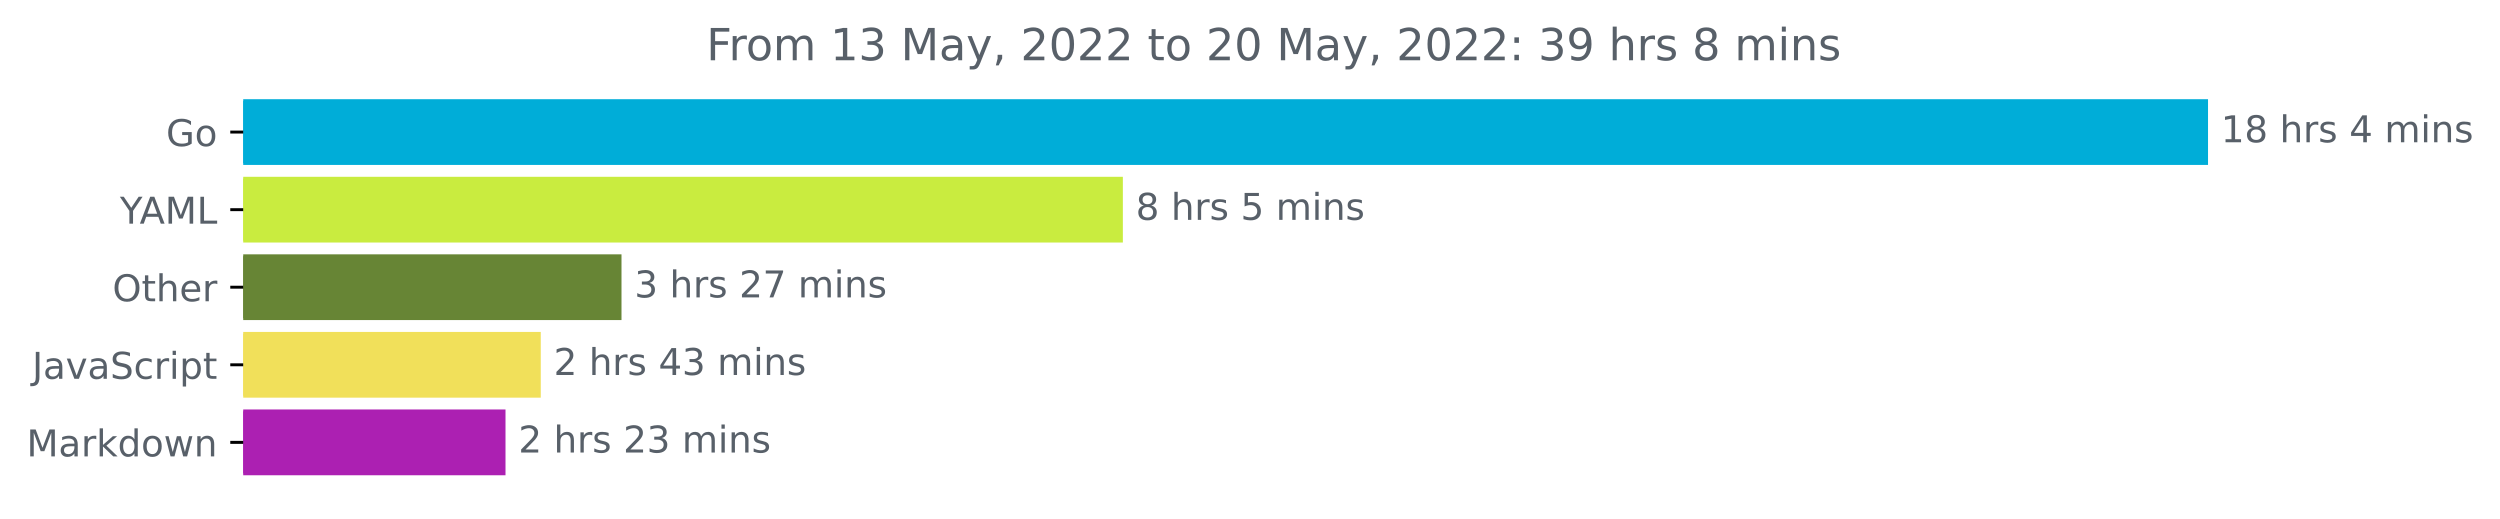
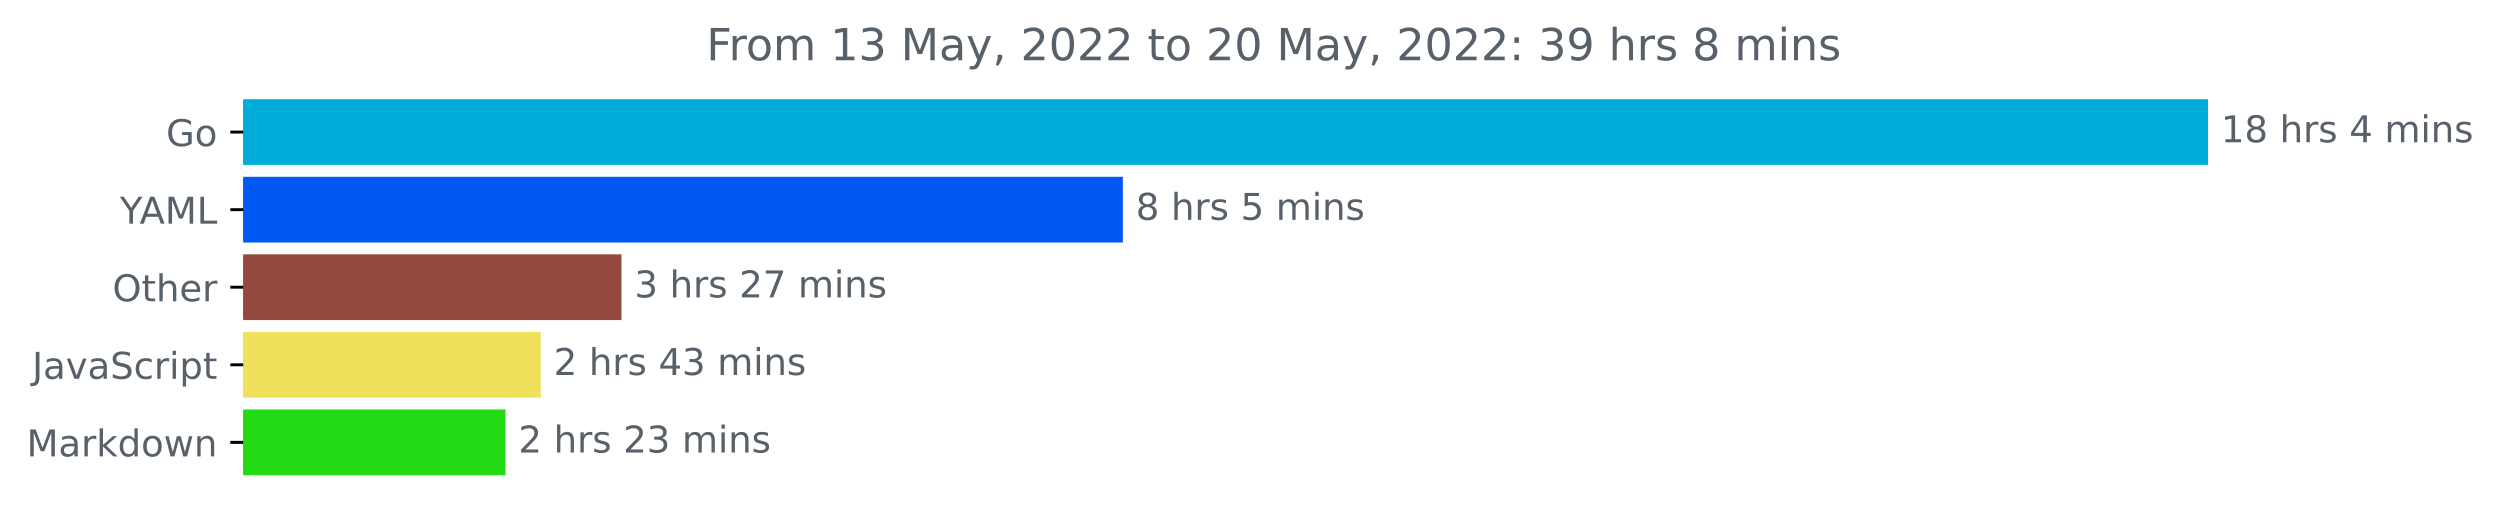
<svg xmlns="http://www.w3.org/2000/svg" xmlns:xlink="http://www.w3.org/1999/xlink" width="676.815pt" height="140.398pt" viewBox="0 0 676.815 140.398" version="1.1">
  <defs>
    <style type="text/css">*{stroke-linejoin: round; stroke-linecap: butt}</style>
  </defs>
  <g id="figure_1">
    <g id="patch_1">
      <path d="M 0 140.398  L 676.815 140.398  L 676.815 0  L 0 0  L 0 140.398  z " style="fill: none" />
    </g>
    <g id="axes_1">
      <g id="patch_2">
-         <path d="M 65.841 27.358  L 597.269 27.358  L 597.269 44.158  L 65.841 44.158  z " clip-path="url(#p1f7b552a31)" style="fill: #00add8; stroke: #00add8; stroke-linejoin: miter" />
+         <path d="M 65.841 27.358  L 597.269 27.358  L 597.269 44.158  L 65.841 44.158  z " clip-path="url(#p9f1b7c3f58)" style="fill: #00add8; stroke: #00add8; stroke-linejoin: miter" />
      </g>
      <g id="patch_3">
-         <path d="M 65.841 48.358  L 303.488 48.358  L 303.488 65.158  L 65.841 65.158  z " clip-path="url(#p1f7b552a31)" style="fill: #c9ec3f; stroke: #c9ec3f; stroke-linejoin: miter" />
+         <path d="M 65.841 48.358  L 303.488 48.358  L 303.488 65.158  L 65.841 65.158  z " clip-path="url(#p9f1b7c3f58)" style="fill: #0258f5; stroke: #0258f5; stroke-linejoin: miter" />
      </g>
      <g id="patch_4">
-         <path d="M 65.841 69.358  L 167.755 69.358  L 167.755 86.158  L 65.841 86.158  z " clip-path="url(#p1f7b552a31)" style="fill: #678535; stroke: #678535; stroke-linejoin: miter" />
+         <path d="M 65.841 69.358  L 167.755 69.358  L 167.755 86.158  L 65.841 86.158  z " clip-path="url(#p9f1b7c3f58)" style="fill: #94493e; stroke: #94493e; stroke-linejoin: miter" />
      </g>
      <g id="patch_5">
-         <path d="M 65.841 90.358  L 145.9 90.358  L 145.9 107.158  L 65.841 107.158  z " clip-path="url(#p1f7b552a31)" style="fill: #f1e05a; stroke: #f1e05a; stroke-linejoin: miter" />
+         <path d="M 65.841 90.358  L 145.9 90.358  L 145.9 107.158  L 65.841 107.158  z " clip-path="url(#p9f1b7c3f58)" style="fill: #f1e05a; stroke: #f1e05a; stroke-linejoin: miter" />
      </g>
      <g id="patch_6">
-         <path d="M 65.841 111.358  L 136.353 111.358  L 136.353 128.158  L 65.841 128.158  z " clip-path="url(#p1f7b552a31)" style="fill: #ac20b2; stroke: #ac20b2; stroke-linejoin: miter" />
+         <path d="M 65.841 111.358  L 136.353 111.358  L 136.353 128.158  L 65.841 128.158  z " clip-path="url(#p9f1b7c3f58)" style="fill: #22da13; stroke: #22da13; stroke-linejoin: miter" />
      </g>
      <g id="matplotlib.axis_1" />
      <g id="matplotlib.axis_2">
        <g id="ytick_1">
          <g id="line2d_1">
            <defs>
-               <path id="md836b4e3b3" d="M 0 0  L -3.5 0  " style="stroke: #000000; stroke-width: 0.8" />
+               <path id="mbd81f116a0" d="M 0 0  L -3.5 0  " style="stroke: #000000; stroke-width: 0.8" />
            </defs>
            <g>
-               <use xlink:href="#md836b4e3b3" x="65.841" y="35.758" style="stroke: #000000; stroke-width: 0.8" />
+               <use xlink:href="#mbd81f116a0" x="65.841" y="35.758" style="stroke: #000000; stroke-width: 0.8" />
            </g>
          </g>
          <g id="text_1">
            <g style="fill: #586069" transform="translate(44.97344 39.55734)scale(0.1 -0.1)">
              <defs>
                <path id="DejaVuSans-47" d="M 3809 666  L 3809 1919  L 2778 1919  L 2778 2438  L 4434 2438  L 4434 434  Q 4069 175 3628 42  Q 3188 -91 2688 -91  Q 1594 -91 976 548  Q 359 1188 359 2328  Q 359 3472 976 4111  Q 1594 4750 2688 4750  Q 3144 4750 3555 4637  Q 3966 4525 4313 4306  L 4313 3634  Q 3963 3931 3569 4081  Q 3175 4231 2741 4231  Q 1884 4231 1454 3753  Q 1025 3275 1025 2328  Q 1025 1384 1454 906  Q 1884 428 2741 428  Q 3075 428 3337 486  Q 3600 544 3809 666  z " transform="scale(0.015625)" />
                <path id="DejaVuSans-6f" d="M 1959 3097  Q 1497 3097 1228 2736  Q 959 2375 959 1747  Q 959 1119 1226 758  Q 1494 397 1959 397  Q 2419 397 2687 759  Q 2956 1122 2956 1747  Q 2956 2369 2687 2733  Q 2419 3097 1959 3097  z M 1959 3584  Q 2709 3584 3137 3096  Q 3566 2609 3566 1747  Q 3566 888 3137 398  Q 2709 -91 1959 -91  Q 1206 -91 779 398  Q 353 888 353 1747  Q 353 2609 779 3096  Q 1206 3584 1959 3584  z " transform="scale(0.015625)" />
              </defs>
              <use xlink:href="#DejaVuSans-47" />
              <use xlink:href="#DejaVuSans-6f" x="77.49" />
            </g>
          </g>
        </g>
        <g id="ytick_2">
          <g id="line2d_2">
            <g>
-               <use xlink:href="#md836b4e3b3" x="65.841" y="56.758" style="stroke: #000000; stroke-width: 0.8" />
+               <use xlink:href="#mbd81f116a0" x="65.841" y="56.758" style="stroke: #000000; stroke-width: 0.8" />
            </g>
          </g>
          <g id="text_2">
            <g style="fill: #586069" transform="translate(32.46719 60.55734)scale(0.1 -0.1)">
              <defs>
                <path id="DejaVuSans-59" d="M -13 4666  L 666 4666  L 1959 2747  L 3244 4666  L 3922 4666  L 2272 2222  L 2272 0  L 1638 0  L 1638 2222  L -13 4666  z " transform="scale(0.015625)" />
                <path id="DejaVuSans-41" d="M 2188 4044  L 1331 1722  L 3047 1722  L 2188 4044  z M 1831 4666  L 2547 4666  L 4325 0  L 3669 0  L 3244 1197  L 1141 1197  L 716 0  L 50 0  L 1831 4666  z " transform="scale(0.015625)" />
                <path id="DejaVuSans-4d" d="M 628 4666  L 1569 4666  L 2759 1491  L 3956 4666  L 4897 4666  L 4897 0  L 4281 0  L 4281 4097  L 3078 897  L 2444 897  L 1241 4097  L 1241 0  L 628 0  L 628 4666  z " transform="scale(0.015625)" />
                <path id="DejaVuSans-4c" d="M 628 4666  L 1259 4666  L 1259 531  L 3531 531  L 3531 0  L 628 0  L 628 4666  z " transform="scale(0.015625)" />
              </defs>
              <use xlink:href="#DejaVuSans-59" />
              <use xlink:href="#DejaVuSans-41" x="53.334" />
              <use xlink:href="#DejaVuSans-4d" x="121.742" />
              <use xlink:href="#DejaVuSans-4c" x="208.021" />
            </g>
          </g>
        </g>
        <g id="ytick_3">
          <g id="line2d_3">
            <g>
-               <use xlink:href="#md836b4e3b3" x="65.841" y="77.758" style="stroke: #000000; stroke-width: 0.8" />
+               <use xlink:href="#mbd81f116a0" x="65.841" y="77.758" style="stroke: #000000; stroke-width: 0.8" />
            </g>
          </g>
          <g id="text_3">
            <g style="fill: #586069" transform="translate(30.44687 81.55734)scale(0.1 -0.1)">
              <defs>
                <path id="DejaVuSans-4f" d="M 2522 4238  Q 1834 4238 1429 3725  Q 1025 3213 1025 2328  Q 1025 1447 1429 934  Q 1834 422 2522 422  Q 3209 422 3611 934  Q 4013 1447 4013 2328  Q 4013 3213 3611 3725  Q 3209 4238 2522 4238  z M 2522 4750  Q 3503 4750 4090 4092  Q 4678 3434 4678 2328  Q 4678 1225 4090 567  Q 3503 -91 2522 -91  Q 1538 -91 948 565  Q 359 1222 359 2328  Q 359 3434 948 4092  Q 1538 4750 2522 4750  z " transform="scale(0.015625)" />
                <path id="DejaVuSans-74" d="M 1172 4494  L 1172 3500  L 2356 3500  L 2356 3053  L 1172 3053  L 1172 1153  Q 1172 725 1289 603  Q 1406 481 1766 481  L 2356 481  L 2356 0  L 1766 0  Q 1100 0 847 248  Q 594 497 594 1153  L 594 3053  L 172 3053  L 172 3500  L 594 3500  L 594 4494  L 1172 4494  z " transform="scale(0.015625)" />
                <path id="DejaVuSans-68" d="M 3513 2113  L 3513 0  L 2938 0  L 2938 2094  Q 2938 2591 2744 2837  Q 2550 3084 2163 3084  Q 1697 3084 1428 2787  Q 1159 2491 1159 1978  L 1159 0  L 581 0  L 581 4863  L 1159 4863  L 1159 2956  Q 1366 3272 1645 3428  Q 1925 3584 2291 3584  Q 2894 3584 3203 3211  Q 3513 2838 3513 2113  z " transform="scale(0.015625)" />
                <path id="DejaVuSans-65" d="M 3597 1894  L 3597 1613  L 953 1613  Q 991 1019 1311 708  Q 1631 397 2203 397  Q 2534 397 2845 478  Q 3156 559 3463 722  L 3463 178  Q 3153 47 2828 -22  Q 2503 -91 2169 -91  Q 1331 -91 842 396  Q 353 884 353 1716  Q 353 2575 817 3079  Q 1281 3584 2069 3584  Q 2775 3584 3186 3129  Q 3597 2675 3597 1894  z M 3022 2063  Q 3016 2534 2758 2815  Q 2500 3097 2075 3097  Q 1594 3097 1305 2825  Q 1016 2553 972 2059  L 3022 2063  z " transform="scale(0.015625)" />
                <path id="DejaVuSans-72" d="M 2631 2963  Q 2534 3019 2420 3045  Q 2306 3072 2169 3072  Q 1681 3072 1420 2755  Q 1159 2438 1159 1844  L 1159 0  L 581 0  L 581 3500  L 1159 3500  L 1159 2956  Q 1341 3275 1631 3429  Q 1922 3584 2338 3584  Q 2397 3584 2469 3576  Q 2541 3569 2628 3553  L 2631 2963  z " transform="scale(0.015625)" />
              </defs>
              <use xlink:href="#DejaVuSans-4f" />
              <use xlink:href="#DejaVuSans-74" x="78.711" />
              <use xlink:href="#DejaVuSans-68" x="117.92" />
              <use xlink:href="#DejaVuSans-65" x="181.299" />
              <use xlink:href="#DejaVuSans-72" x="242.822" />
            </g>
          </g>
        </g>
        <g id="ytick_4">
          <g id="line2d_4">
            <g>
-               <use xlink:href="#md836b4e3b3" x="65.841" y="98.758" style="stroke: #000000; stroke-width: 0.8" />
+               <use xlink:href="#mbd81f116a0" x="65.841" y="98.758" style="stroke: #000000; stroke-width: 0.8" />
            </g>
          </g>
          <g id="text_4">
            <g style="fill: #586069" transform="translate(8.710938 102.5573)scale(0.1 -0.1)">
              <defs>
                <path id="DejaVuSans-4a" d="M 628 4666  L 1259 4666  L 1259 325  Q 1259 -519 939 -900  Q 619 -1281 -91 -1281  L -331 -1281  L -331 -750  L -134 -750  Q 284 -750 456 -515  Q 628 -281 628 325  L 628 4666  z " transform="scale(0.015625)" />
                <path id="DejaVuSans-61" d="M 2194 1759  Q 1497 1759 1228 1600  Q 959 1441 959 1056  Q 959 750 1161 570  Q 1363 391 1709 391  Q 2188 391 2477 730  Q 2766 1069 2766 1631  L 2766 1759  L 2194 1759  z M 3341 1997  L 3341 0  L 2766 0  L 2766 531  Q 2569 213 2275 61  Q 1981 -91 1556 -91  Q 1019 -91 701 211  Q 384 513 384 1019  Q 384 1609 779 1909  Q 1175 2209 1959 2209  L 2766 2209  L 2766 2266  Q 2766 2663 2505 2880  Q 2244 3097 1772 3097  Q 1472 3097 1187 3025  Q 903 2953 641 2809  L 641 3341  Q 956 3463 1253 3523  Q 1550 3584 1831 3584  Q 2591 3584 2966 3190  Q 3341 2797 3341 1997  z " transform="scale(0.015625)" />
                <path id="DejaVuSans-76" d="M 191 3500  L 800 3500  L 1894 563  L 2988 3500  L 3597 3500  L 2284 0  L 1503 0  L 191 3500  z " transform="scale(0.015625)" />
                <path id="DejaVuSans-53" d="M 3425 4513  L 3425 3897  Q 3066 4069 2747 4153  Q 2428 4238 2131 4238  Q 1616 4238 1336 4038  Q 1056 3838 1056 3469  Q 1056 3159 1242 3001  Q 1428 2844 1947 2747  L 2328 2669  Q 3034 2534 3370 2195  Q 3706 1856 3706 1288  Q 3706 609 3251 259  Q 2797 -91 1919 -91  Q 1588 -91 1214 -16  Q 841 59 441 206  L 441 856  Q 825 641 1194 531  Q 1563 422 1919 422  Q 2459 422 2753 634  Q 3047 847 3047 1241  Q 3047 1584 2836 1778  Q 2625 1972 2144 2069  L 1759 2144  Q 1053 2284 737 2584  Q 422 2884 422 3419  Q 422 4038 858 4394  Q 1294 4750 2059 4750  Q 2388 4750 2728 4690  Q 3069 4631 3425 4513  z " transform="scale(0.015625)" />
                <path id="DejaVuSans-63" d="M 3122 3366  L 3122 2828  Q 2878 2963 2633 3030  Q 2388 3097 2138 3097  Q 1578 3097 1268 2742  Q 959 2388 959 1747  Q 959 1106 1268 751  Q 1578 397 2138 397  Q 2388 397 2633 464  Q 2878 531 3122 666  L 3122 134  Q 2881 22 2623 -34  Q 2366 -91 2075 -91  Q 1284 -91 818 406  Q 353 903 353 1747  Q 353 2603 823 3093  Q 1294 3584 2113 3584  Q 2378 3584 2631 3529  Q 2884 3475 3122 3366  z " transform="scale(0.015625)" />
                <path id="DejaVuSans-69" d="M 603 3500  L 1178 3500  L 1178 0  L 603 0  L 603 3500  z M 603 4863  L 1178 4863  L 1178 4134  L 603 4134  L 603 4863  z " transform="scale(0.015625)" />
                <path id="DejaVuSans-70" d="M 1159 525  L 1159 -1331  L 581 -1331  L 581 3500  L 1159 3500  L 1159 2969  Q 1341 3281 1617 3432  Q 1894 3584 2278 3584  Q 2916 3584 3314 3078  Q 3713 2572 3713 1747  Q 3713 922 3314 415  Q 2916 -91 2278 -91  Q 1894 -91 1617 61  Q 1341 213 1159 525  z M 3116 1747  Q 3116 2381 2855 2742  Q 2594 3103 2138 3103  Q 1681 3103 1420 2742  Q 1159 2381 1159 1747  Q 1159 1113 1420 752  Q 1681 391 2138 391  Q 2594 391 2855 752  Q 3116 1113 3116 1747  z " transform="scale(0.015625)" />
              </defs>
              <use xlink:href="#DejaVuSans-4a" />
              <use xlink:href="#DejaVuSans-61" x="29.492" />
              <use xlink:href="#DejaVuSans-76" x="90.771" />
              <use xlink:href="#DejaVuSans-61" x="149.951" />
              <use xlink:href="#DejaVuSans-53" x="211.23" />
              <use xlink:href="#DejaVuSans-63" x="274.707" />
              <use xlink:href="#DejaVuSans-72" x="329.688" />
              <use xlink:href="#DejaVuSans-69" x="370.801" />
              <use xlink:href="#DejaVuSans-70" x="398.584" />
              <use xlink:href="#DejaVuSans-74" x="462.061" />
            </g>
          </g>
        </g>
        <g id="ytick_5">
          <g id="line2d_5">
            <g>
-               <use xlink:href="#md836b4e3b3" x="65.841" y="119.758" style="stroke: #000000; stroke-width: 0.8" />
+               <use xlink:href="#mbd81f116a0" x="65.841" y="119.758" style="stroke: #000000; stroke-width: 0.8" />
            </g>
          </g>
          <g id="text_5">
            <g style="fill: #586069" transform="translate(7.2 123.5573)scale(0.1 -0.1)">
              <defs>
                <path id="DejaVuSans-6b" d="M 581 4863  L 1159 4863  L 1159 1991  L 2875 3500  L 3609 3500  L 1753 1863  L 3688 0  L 2938 0  L 1159 1709  L 1159 0  L 581 0  L 581 4863  z " transform="scale(0.015625)" />
                <path id="DejaVuSans-64" d="M 2906 2969  L 2906 4863  L 3481 4863  L 3481 0  L 2906 0  L 2906 525  Q 2725 213 2448 61  Q 2172 -91 1784 -91  Q 1150 -91 751 415  Q 353 922 353 1747  Q 353 2572 751 3078  Q 1150 3584 1784 3584  Q 2172 3584 2448 3432  Q 2725 3281 2906 2969  z M 947 1747  Q 947 1113 1208 752  Q 1469 391 1925 391  Q 2381 391 2643 752  Q 2906 1113 2906 1747  Q 2906 2381 2643 2742  Q 2381 3103 1925 3103  Q 1469 3103 1208 2742  Q 947 2381 947 1747  z " transform="scale(0.015625)" />
                <path id="DejaVuSans-77" d="M 269 3500  L 844 3500  L 1563 769  L 2278 3500  L 2956 3500  L 3675 769  L 4391 3500  L 4966 3500  L 4050 0  L 3372 0  L 2619 2869  L 1863 0  L 1184 0  L 269 3500  z " transform="scale(0.015625)" />
                <path id="DejaVuSans-6e" d="M 3513 2113  L 3513 0  L 2938 0  L 2938 2094  Q 2938 2591 2744 2837  Q 2550 3084 2163 3084  Q 1697 3084 1428 2787  Q 1159 2491 1159 1978  L 1159 0  L 581 0  L 581 3500  L 1159 3500  L 1159 2956  Q 1366 3272 1645 3428  Q 1925 3584 2291 3584  Q 2894 3584 3203 3211  Q 3513 2838 3513 2113  z " transform="scale(0.015625)" />
              </defs>
              <use xlink:href="#DejaVuSans-4d" />
              <use xlink:href="#DejaVuSans-61" x="86.279" />
              <use xlink:href="#DejaVuSans-72" x="147.559" />
              <use xlink:href="#DejaVuSans-6b" x="188.672" />
              <use xlink:href="#DejaVuSans-64" x="246.582" />
              <use xlink:href="#DejaVuSans-6f" x="310.059" />
              <use xlink:href="#DejaVuSans-77" x="371.24" />
              <use xlink:href="#DejaVuSans-6e" x="453.027" />
            </g>
          </g>
        </g>
      </g>
      <g id="text_6">
        <g style="fill: #586069" transform="translate(601.2692 38.5175)scale(0.1 -0.1)">
          <defs>
            <path id="DejaVuSans-31" d="M 794 531  L 1825 531  L 1825 4091  L 703 3866  L 703 4441  L 1819 4666  L 2450 4666  L 2450 531  L 3481 531  L 3481 0  L 794 0  L 794 531  z " transform="scale(0.015625)" />
            <path id="DejaVuSans-38" d="M 2034 2216  Q 1584 2216 1326 1975  Q 1069 1734 1069 1313  Q 1069 891 1326 650  Q 1584 409 2034 409  Q 2484 409 2743 651  Q 3003 894 3003 1313  Q 3003 1734 2745 1975  Q 2488 2216 2034 2216  z M 1403 2484  Q 997 2584 770 2862  Q 544 3141 544 3541  Q 544 4100 942 4425  Q 1341 4750 2034 4750  Q 2731 4750 3128 4425  Q 3525 4100 3525 3541  Q 3525 3141 3298 2862  Q 3072 2584 2669 2484  Q 3125 2378 3379 2068  Q 3634 1759 3634 1313  Q 3634 634 3220 271  Q 2806 -91 2034 -91  Q 1263 -91 848 271  Q 434 634 434 1313  Q 434 1759 690 2068  Q 947 2378 1403 2484  z M 1172 3481  Q 1172 3119 1398 2916  Q 1625 2713 2034 2713  Q 2441 2713 2670 2916  Q 2900 3119 2900 3481  Q 2900 3844 2670 4047  Q 2441 4250 2034 4250  Q 1625 4250 1398 4047  Q 1172 3844 1172 3481  z " transform="scale(0.015625)" />
            <path id="DejaVuSans-20" transform="scale(0.015625)" />
            <path id="DejaVuSans-73" d="M 2834 3397  L 2834 2853  Q 2591 2978 2328 3040  Q 2066 3103 1784 3103  Q 1356 3103 1142 2972  Q 928 2841 928 2578  Q 928 2378 1081 2264  Q 1234 2150 1697 2047  L 1894 2003  Q 2506 1872 2764 1633  Q 3022 1394 3022 966  Q 3022 478 2636 193  Q 2250 -91 1575 -91  Q 1294 -91 989 -36  Q 684 19 347 128  L 347 722  Q 666 556 975 473  Q 1284 391 1588 391  Q 1994 391 2212 530  Q 2431 669 2431 922  Q 2431 1156 2273 1281  Q 2116 1406 1581 1522  L 1381 1569  Q 847 1681 609 1914  Q 372 2147 372 2553  Q 372 3047 722 3315  Q 1072 3584 1716 3584  Q 2034 3584 2315 3537  Q 2597 3491 2834 3397  z " transform="scale(0.015625)" />
            <path id="DejaVuSans-34" d="M 2419 4116  L 825 1625  L 2419 1625  L 2419 4116  z M 2253 4666  L 3047 4666  L 3047 1625  L 3713 1625  L 3713 1100  L 3047 1100  L 3047 0  L 2419 0  L 2419 1100  L 313 1100  L 313 1709  L 2253 4666  z " transform="scale(0.015625)" />
            <path id="DejaVuSans-6d" d="M 3328 2828  Q 3544 3216 3844 3400  Q 4144 3584 4550 3584  Q 5097 3584 5394 3201  Q 5691 2819 5691 2113  L 5691 0  L 5113 0  L 5113 2094  Q 5113 2597 4934 2840  Q 4756 3084 4391 3084  Q 3944 3084 3684 2787  Q 3425 2491 3425 1978  L 3425 0  L 2847 0  L 2847 2094  Q 2847 2600 2669 2842  Q 2491 3084 2119 3084  Q 1678 3084 1418 2786  Q 1159 2488 1159 1978  L 1159 0  L 581 0  L 581 3500  L 1159 3500  L 1159 2956  Q 1356 3278 1631 3431  Q 1906 3584 2284 3584  Q 2666 3584 2933 3390  Q 3200 3197 3328 2828  z " transform="scale(0.015625)" />
          </defs>
          <use xlink:href="#DejaVuSans-31" />
          <use xlink:href="#DejaVuSans-38" x="63.623" />
          <use xlink:href="#DejaVuSans-20" x="127.246" />
          <use xlink:href="#DejaVuSans-68" x="159.033" />
          <use xlink:href="#DejaVuSans-72" x="222.412" />
          <use xlink:href="#DejaVuSans-73" x="263.525" />
          <use xlink:href="#DejaVuSans-20" x="315.625" />
          <use xlink:href="#DejaVuSans-34" x="347.412" />
          <use xlink:href="#DejaVuSans-20" x="411.035" />
          <use xlink:href="#DejaVuSans-6d" x="442.822" />
          <use xlink:href="#DejaVuSans-69" x="540.234" />
          <use xlink:href="#DejaVuSans-6e" x="568.018" />
          <use xlink:href="#DejaVuSans-73" x="631.396" />
        </g>
      </g>
      <g id="text_7">
        <g style="fill: #586069" transform="translate(307.4881 59.5175)scale(0.1 -0.1)">
          <defs>
            <path id="DejaVuSans-35" d="M 691 4666  L 3169 4666  L 3169 4134  L 1269 4134  L 1269 2991  Q 1406 3038 1543 3061  Q 1681 3084 1819 3084  Q 2600 3084 3056 2656  Q 3513 2228 3513 1497  Q 3513 744 3044 326  Q 2575 -91 1722 -91  Q 1428 -91 1123 -41  Q 819 9 494 109  L 494 744  Q 775 591 1075 516  Q 1375 441 1709 441  Q 2250 441 2565 725  Q 2881 1009 2881 1497  Q 2881 1984 2565 2268  Q 2250 2553 1709 2553  Q 1456 2553 1204 2497  Q 953 2441 691 2322  L 691 4666  z " transform="scale(0.015625)" />
          </defs>
          <use xlink:href="#DejaVuSans-38" />
          <use xlink:href="#DejaVuSans-20" x="63.623" />
          <use xlink:href="#DejaVuSans-68" x="95.41" />
          <use xlink:href="#DejaVuSans-72" x="158.789" />
          <use xlink:href="#DejaVuSans-73" x="199.902" />
          <use xlink:href="#DejaVuSans-20" x="252.002" />
          <use xlink:href="#DejaVuSans-35" x="283.789" />
          <use xlink:href="#DejaVuSans-20" x="347.412" />
          <use xlink:href="#DejaVuSans-6d" x="379.199" />
          <use xlink:href="#DejaVuSans-69" x="476.611" />
          <use xlink:href="#DejaVuSans-6e" x="504.395" />
          <use xlink:href="#DejaVuSans-73" x="567.773" />
        </g>
      </g>
      <g id="text_8">
        <g style="fill: #586069" transform="translate(171.7553 80.5175)scale(0.1 -0.1)">
          <defs>
            <path id="DejaVuSans-33" d="M 2597 2516  Q 3050 2419 3304 2112  Q 3559 1806 3559 1356  Q 3559 666 3084 287  Q 2609 -91 1734 -91  Q 1441 -91 1130 -33  Q 819 25 488 141  L 488 750  Q 750 597 1062 519  Q 1375 441 1716 441  Q 2309 441 2620 675  Q 2931 909 2931 1356  Q 2931 1769 2642 2001  Q 2353 2234 1838 2234  L 1294 2234  L 1294 2753  L 1863 2753  Q 2328 2753 2575 2939  Q 2822 3125 2822 3475  Q 2822 3834 2567 4026  Q 2313 4219 1838 4219  Q 1578 4219 1281 4162  Q 984 4106 628 3988  L 628 4550  Q 988 4650 1302 4700  Q 1616 4750 1894 4750  Q 2613 4750 3031 4423  Q 3450 4097 3450 3541  Q 3450 3153 3228 2886  Q 3006 2619 2597 2516  z " transform="scale(0.015625)" />
            <path id="DejaVuSans-32" d="M 1228 531  L 3431 531  L 3431 0  L 469 0  L 469 531  Q 828 903 1448 1529  Q 2069 2156 2228 2338  Q 2531 2678 2651 2914  Q 2772 3150 2772 3378  Q 2772 3750 2511 3984  Q 2250 4219 1831 4219  Q 1534 4219 1204 4116  Q 875 4013 500 3803  L 500 4441  Q 881 4594 1212 4672  Q 1544 4750 1819 4750  Q 2544 4750 2975 4387  Q 3406 4025 3406 3419  Q 3406 3131 3298 2873  Q 3191 2616 2906 2266  Q 2828 2175 2409 1742  Q 1991 1309 1228 531  z " transform="scale(0.015625)" />
            <path id="DejaVuSans-37" d="M 525 4666  L 3525 4666  L 3525 4397  L 1831 0  L 1172 0  L 2766 4134  L 525 4134  L 525 4666  z " transform="scale(0.015625)" />
          </defs>
          <use xlink:href="#DejaVuSans-33" />
          <use xlink:href="#DejaVuSans-20" x="63.623" />
          <use xlink:href="#DejaVuSans-68" x="95.41" />
          <use xlink:href="#DejaVuSans-72" x="158.789" />
          <use xlink:href="#DejaVuSans-73" x="199.902" />
          <use xlink:href="#DejaVuSans-20" x="252.002" />
          <use xlink:href="#DejaVuSans-32" x="283.789" />
          <use xlink:href="#DejaVuSans-37" x="347.412" />
          <use xlink:href="#DejaVuSans-20" x="411.035" />
          <use xlink:href="#DejaVuSans-6d" x="442.822" />
          <use xlink:href="#DejaVuSans-69" x="540.234" />
          <use xlink:href="#DejaVuSans-6e" x="568.018" />
          <use xlink:href="#DejaVuSans-73" x="631.396" />
        </g>
      </g>
      <g id="text_9">
        <g style="fill: #586069" transform="translate(149.9 101.5175)scale(0.1 -0.1)">
          <use xlink:href="#DejaVuSans-32" />
          <use xlink:href="#DejaVuSans-20" x="63.623" />
          <use xlink:href="#DejaVuSans-68" x="95.41" />
          <use xlink:href="#DejaVuSans-72" x="158.789" />
          <use xlink:href="#DejaVuSans-73" x="199.902" />
          <use xlink:href="#DejaVuSans-20" x="252.002" />
          <use xlink:href="#DejaVuSans-34" x="283.789" />
          <use xlink:href="#DejaVuSans-33" x="347.412" />
          <use xlink:href="#DejaVuSans-20" x="411.035" />
          <use xlink:href="#DejaVuSans-6d" x="442.822" />
          <use xlink:href="#DejaVuSans-69" x="540.234" />
          <use xlink:href="#DejaVuSans-6e" x="568.018" />
          <use xlink:href="#DejaVuSans-73" x="631.396" />
        </g>
      </g>
      <g id="text_10">
        <g style="fill: #586069" transform="translate(140.3527 122.5175)scale(0.1 -0.1)">
          <use xlink:href="#DejaVuSans-32" />
          <use xlink:href="#DejaVuSans-20" x="63.623" />
          <use xlink:href="#DejaVuSans-68" x="95.41" />
          <use xlink:href="#DejaVuSans-72" x="158.789" />
          <use xlink:href="#DejaVuSans-73" x="199.902" />
          <use xlink:href="#DejaVuSans-20" x="252.002" />
          <use xlink:href="#DejaVuSans-32" x="283.789" />
          <use xlink:href="#DejaVuSans-33" x="347.412" />
          <use xlink:href="#DejaVuSans-20" x="411.035" />
          <use xlink:href="#DejaVuSans-6d" x="442.822" />
          <use xlink:href="#DejaVuSans-69" x="540.234" />
          <use xlink:href="#DejaVuSans-6e" x="568.018" />
          <use xlink:href="#DejaVuSans-73" x="631.396" />
        </g>
      </g>
      <g id="text_11">
        <g style="fill: #586069" transform="translate(191.2369 16.31812)scale(0.12 -0.12)">
          <defs>
            <path id="DejaVuSans-46" d="M 628 4666  L 3309 4666  L 3309 4134  L 1259 4134  L 1259 2759  L 3109 2759  L 3109 2228  L 1259 2228  L 1259 0  L 628 0  L 628 4666  z " transform="scale(0.015625)" />
            <path id="DejaVuSans-79" d="M 2059 -325  Q 1816 -950 1584 -1140  Q 1353 -1331 966 -1331  L 506 -1331  L 506 -850  L 844 -850  Q 1081 -850 1212 -737  Q 1344 -625 1503 -206  L 1606 56  L 191 3500  L 800 3500  L 1894 763  L 2988 3500  L 3597 3500  L 2059 -325  z " transform="scale(0.015625)" />
            <path id="DejaVuSans-2c" d="M 750 794  L 1409 794  L 1409 256  L 897 -744  L 494 -744  L 750 256  L 750 794  z " transform="scale(0.015625)" />
            <path id="DejaVuSans-30" d="M 2034 4250  Q 1547 4250 1301 3770  Q 1056 3291 1056 2328  Q 1056 1369 1301 889  Q 1547 409 2034 409  Q 2525 409 2770 889  Q 3016 1369 3016 2328  Q 3016 3291 2770 3770  Q 2525 4250 2034 4250  z M 2034 4750  Q 2819 4750 3233 4129  Q 3647 3509 3647 2328  Q 3647 1150 3233 529  Q 2819 -91 2034 -91  Q 1250 -91 836 529  Q 422 1150 422 2328  Q 422 3509 836 4129  Q 1250 4750 2034 4750  z " transform="scale(0.015625)" />
            <path id="DejaVuSans-3a" d="M 750 794  L 1409 794  L 1409 0  L 750 0  L 750 794  z M 750 3309  L 1409 3309  L 1409 2516  L 750 2516  L 750 3309  z " transform="scale(0.015625)" />
            <path id="DejaVuSans-39" d="M 703 97  L 703 672  Q 941 559 1184 500  Q 1428 441 1663 441  Q 2288 441 2617 861  Q 2947 1281 2994 2138  Q 2813 1869 2534 1725  Q 2256 1581 1919 1581  Q 1219 1581 811 2004  Q 403 2428 403 3163  Q 403 3881 828 4315  Q 1253 4750 1959 4750  Q 2769 4750 3195 4129  Q 3622 3509 3622 2328  Q 3622 1225 3098 567  Q 2575 -91 1691 -91  Q 1453 -91 1209 -44  Q 966 3 703 97  z M 1959 2075  Q 2384 2075 2632 2365  Q 2881 2656 2881 3163  Q 2881 3666 2632 3958  Q 2384 4250 1959 4250  Q 1534 4250 1286 3958  Q 1038 3666 1038 3163  Q 1038 2656 1286 2365  Q 1534 2075 1959 2075  z " transform="scale(0.015625)" />
          </defs>
          <use xlink:href="#DejaVuSans-46" />
          <use xlink:href="#DejaVuSans-72" x="50.27" />
          <use xlink:href="#DejaVuSans-6f" x="89.133" />
          <use xlink:href="#DejaVuSans-6d" x="150.314" />
          <use xlink:href="#DejaVuSans-20" x="247.727" />
          <use xlink:href="#DejaVuSans-31" x="279.514" />
          <use xlink:href="#DejaVuSans-33" x="343.137" />
          <use xlink:href="#DejaVuSans-20" x="406.76" />
          <use xlink:href="#DejaVuSans-4d" x="438.547" />
          <use xlink:href="#DejaVuSans-61" x="524.826" />
          <use xlink:href="#DejaVuSans-79" x="586.105" />
          <use xlink:href="#DejaVuSans-2c" x="645.285" />
          <use xlink:href="#DejaVuSans-20" x="677.072" />
          <use xlink:href="#DejaVuSans-32" x="708.859" />
          <use xlink:href="#DejaVuSans-30" x="772.482" />
          <use xlink:href="#DejaVuSans-32" x="836.105" />
          <use xlink:href="#DejaVuSans-32" x="899.729" />
          <use xlink:href="#DejaVuSans-20" x="963.352" />
          <use xlink:href="#DejaVuSans-74" x="995.139" />
          <use xlink:href="#DejaVuSans-6f" x="1034.348" />
          <use xlink:href="#DejaVuSans-20" x="1095.529" />
          <use xlink:href="#DejaVuSans-32" x="1127.316" />
          <use xlink:href="#DejaVuSans-30" x="1190.939" />
          <use xlink:href="#DejaVuSans-20" x="1254.562" />
          <use xlink:href="#DejaVuSans-4d" x="1286.35" />
          <use xlink:href="#DejaVuSans-61" x="1372.629" />
          <use xlink:href="#DejaVuSans-79" x="1433.908" />
          <use xlink:href="#DejaVuSans-2c" x="1493.088" />
          <use xlink:href="#DejaVuSans-20" x="1524.875" />
          <use xlink:href="#DejaVuSans-32" x="1556.662" />
          <use xlink:href="#DejaVuSans-30" x="1620.285" />
          <use xlink:href="#DejaVuSans-32" x="1683.908" />
          <use xlink:href="#DejaVuSans-32" x="1747.531" />
          <use xlink:href="#DejaVuSans-3a" x="1811.154" />
          <use xlink:href="#DejaVuSans-20" x="1844.846" />
          <use xlink:href="#DejaVuSans-33" x="1876.633" />
          <use xlink:href="#DejaVuSans-39" x="1940.256" />
          <use xlink:href="#DejaVuSans-20" x="2003.879" />
          <use xlink:href="#DejaVuSans-68" x="2035.666" />
          <use xlink:href="#DejaVuSans-72" x="2099.045" />
          <use xlink:href="#DejaVuSans-73" x="2140.158" />
          <use xlink:href="#DejaVuSans-20" x="2192.258" />
          <use xlink:href="#DejaVuSans-38" x="2224.045" />
          <use xlink:href="#DejaVuSans-20" x="2287.668" />
          <use xlink:href="#DejaVuSans-6d" x="2319.455" />
          <use xlink:href="#DejaVuSans-69" x="2416.867" />
          <use xlink:href="#DejaVuSans-6e" x="2444.65" />
          <use xlink:href="#DejaVuSans-73" x="2508.029" />
        </g>
      </g>
    </g>
  </g>
  <defs>
-     <clipPath id="p1f7b552a31">
+     <clipPath id="p9f1b7c3f58">
      <rect x="65.841" y="22.318" width="558" height="110.88" />
    </clipPath>
  </defs>
</svg>
